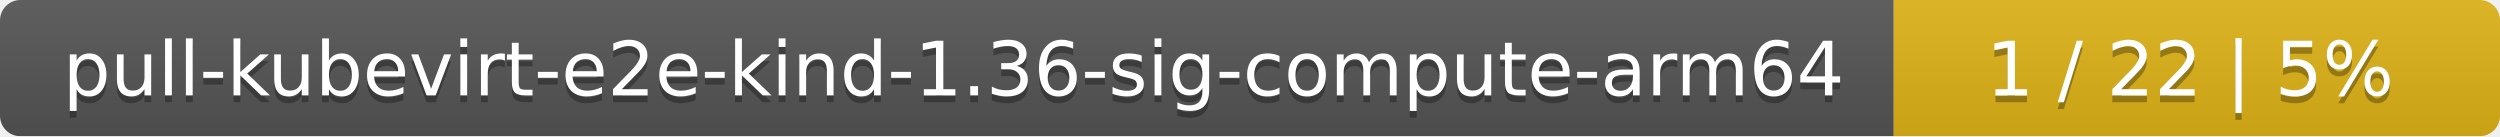
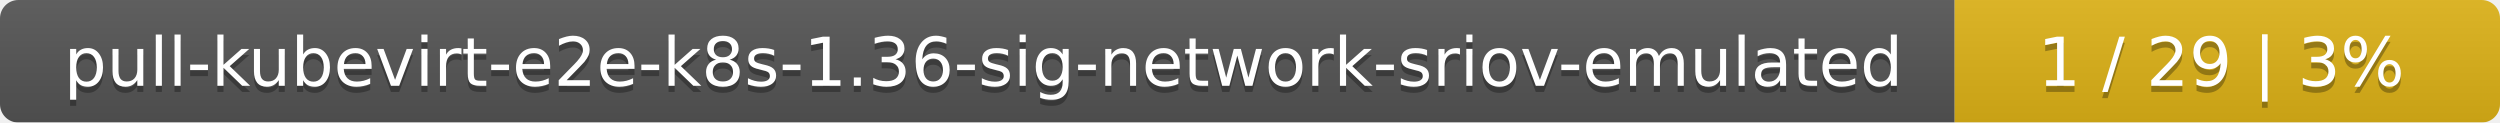
- <svg xmlns="http://www.w3.org/2000/svg" width="367" height="20">
+ <svg xmlns="http://www.w3.org/2000/svg" width="408" height="20">
  <linearGradient id="smooth" x2="0" y2="100%">
    <stop offset="0" stop-color="#bbb" stop-opacity=".1" />
    <stop offset="1" stop-opacity=".1" />
  </linearGradient>
  <mask id="round">
-     <rect width="367" height="20" rx="3" fill="#fff" />
+     <rect width="408" height="20" rx="3" fill="#fff" />
  </mask>
  <g mask="url(#round)">
-     <rect width="278" height="20" fill="#555" />
-     <rect x="278" width="89" height="20" fill="#dfb317" />
-     <rect width="367" height="20" fill="url(#smooth)" />
+     <rect width="319" height="20" fill="#555" />
+     <rect x="319" width="89" height="20" fill="#dfb317" />
+     <rect width="408" height="20" fill="url(#smooth)" />
  </g>
  <g fill="#fff" text-anchor="middle" font-family="DejaVu Sans,Verdana,Geneva,sans-serif" font-size="11">
-     <text x="140" y="15" fill="#010101" fill-opacity=".3">pull-kubevirt-e2e-kind-1.36-sig-compute-arm64</text>
-     <text x="140" y="14">pull-kubevirt-e2e-kind-1.36-sig-compute-arm64</text>
-     <text x="321.5" y="15" fill="#010101" fill-opacity=".3">1 / 22    |    5%</text>
-     <text x="321.5" y="14">1 / 22    |    5%</text>
+     <text x="160.5" y="15" fill="#010101" fill-opacity=".3">pull-kubevirt-e2e-k8s-1.36-sig-network-sriov-emulated</text>
+     <text x="160.5" y="14">pull-kubevirt-e2e-k8s-1.36-sig-network-sriov-emulated</text>
+     <text x="362.5" y="15" fill="#010101" fill-opacity=".3">1 / 29    |    3%</text>
+     <text x="362.5" y="14">1 / 29    |    3%</text>
  </g>
</svg>
